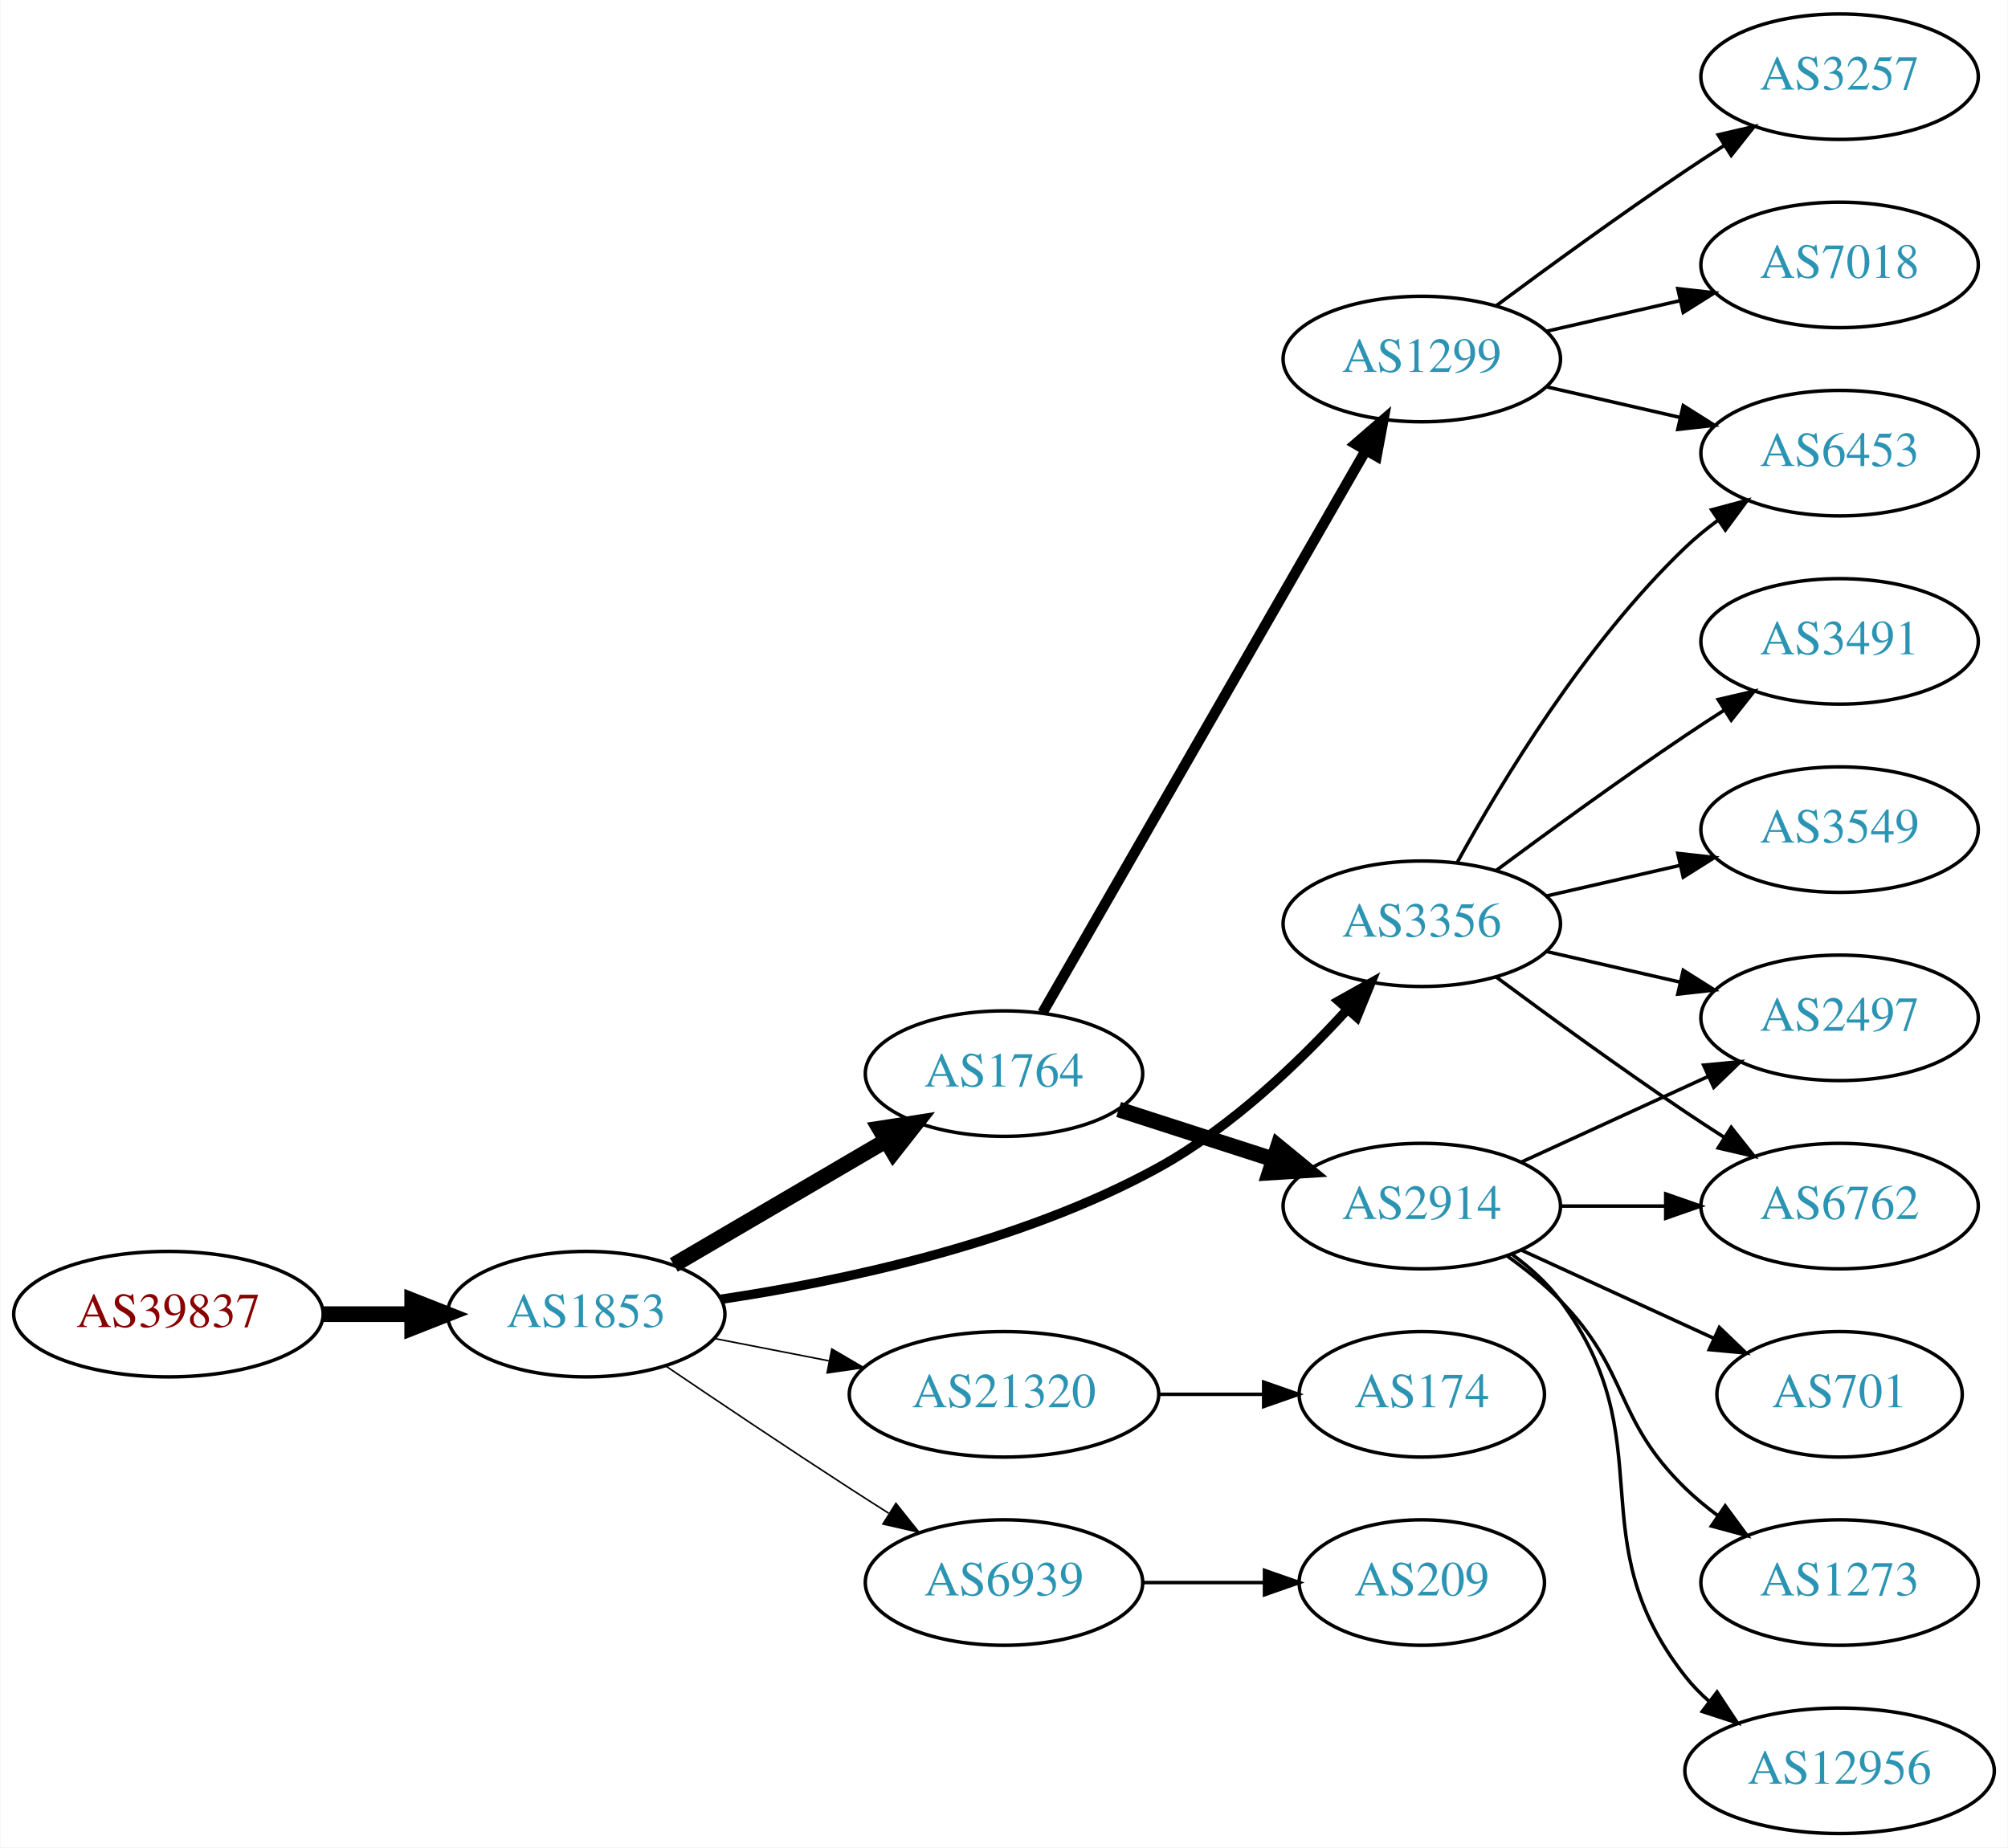
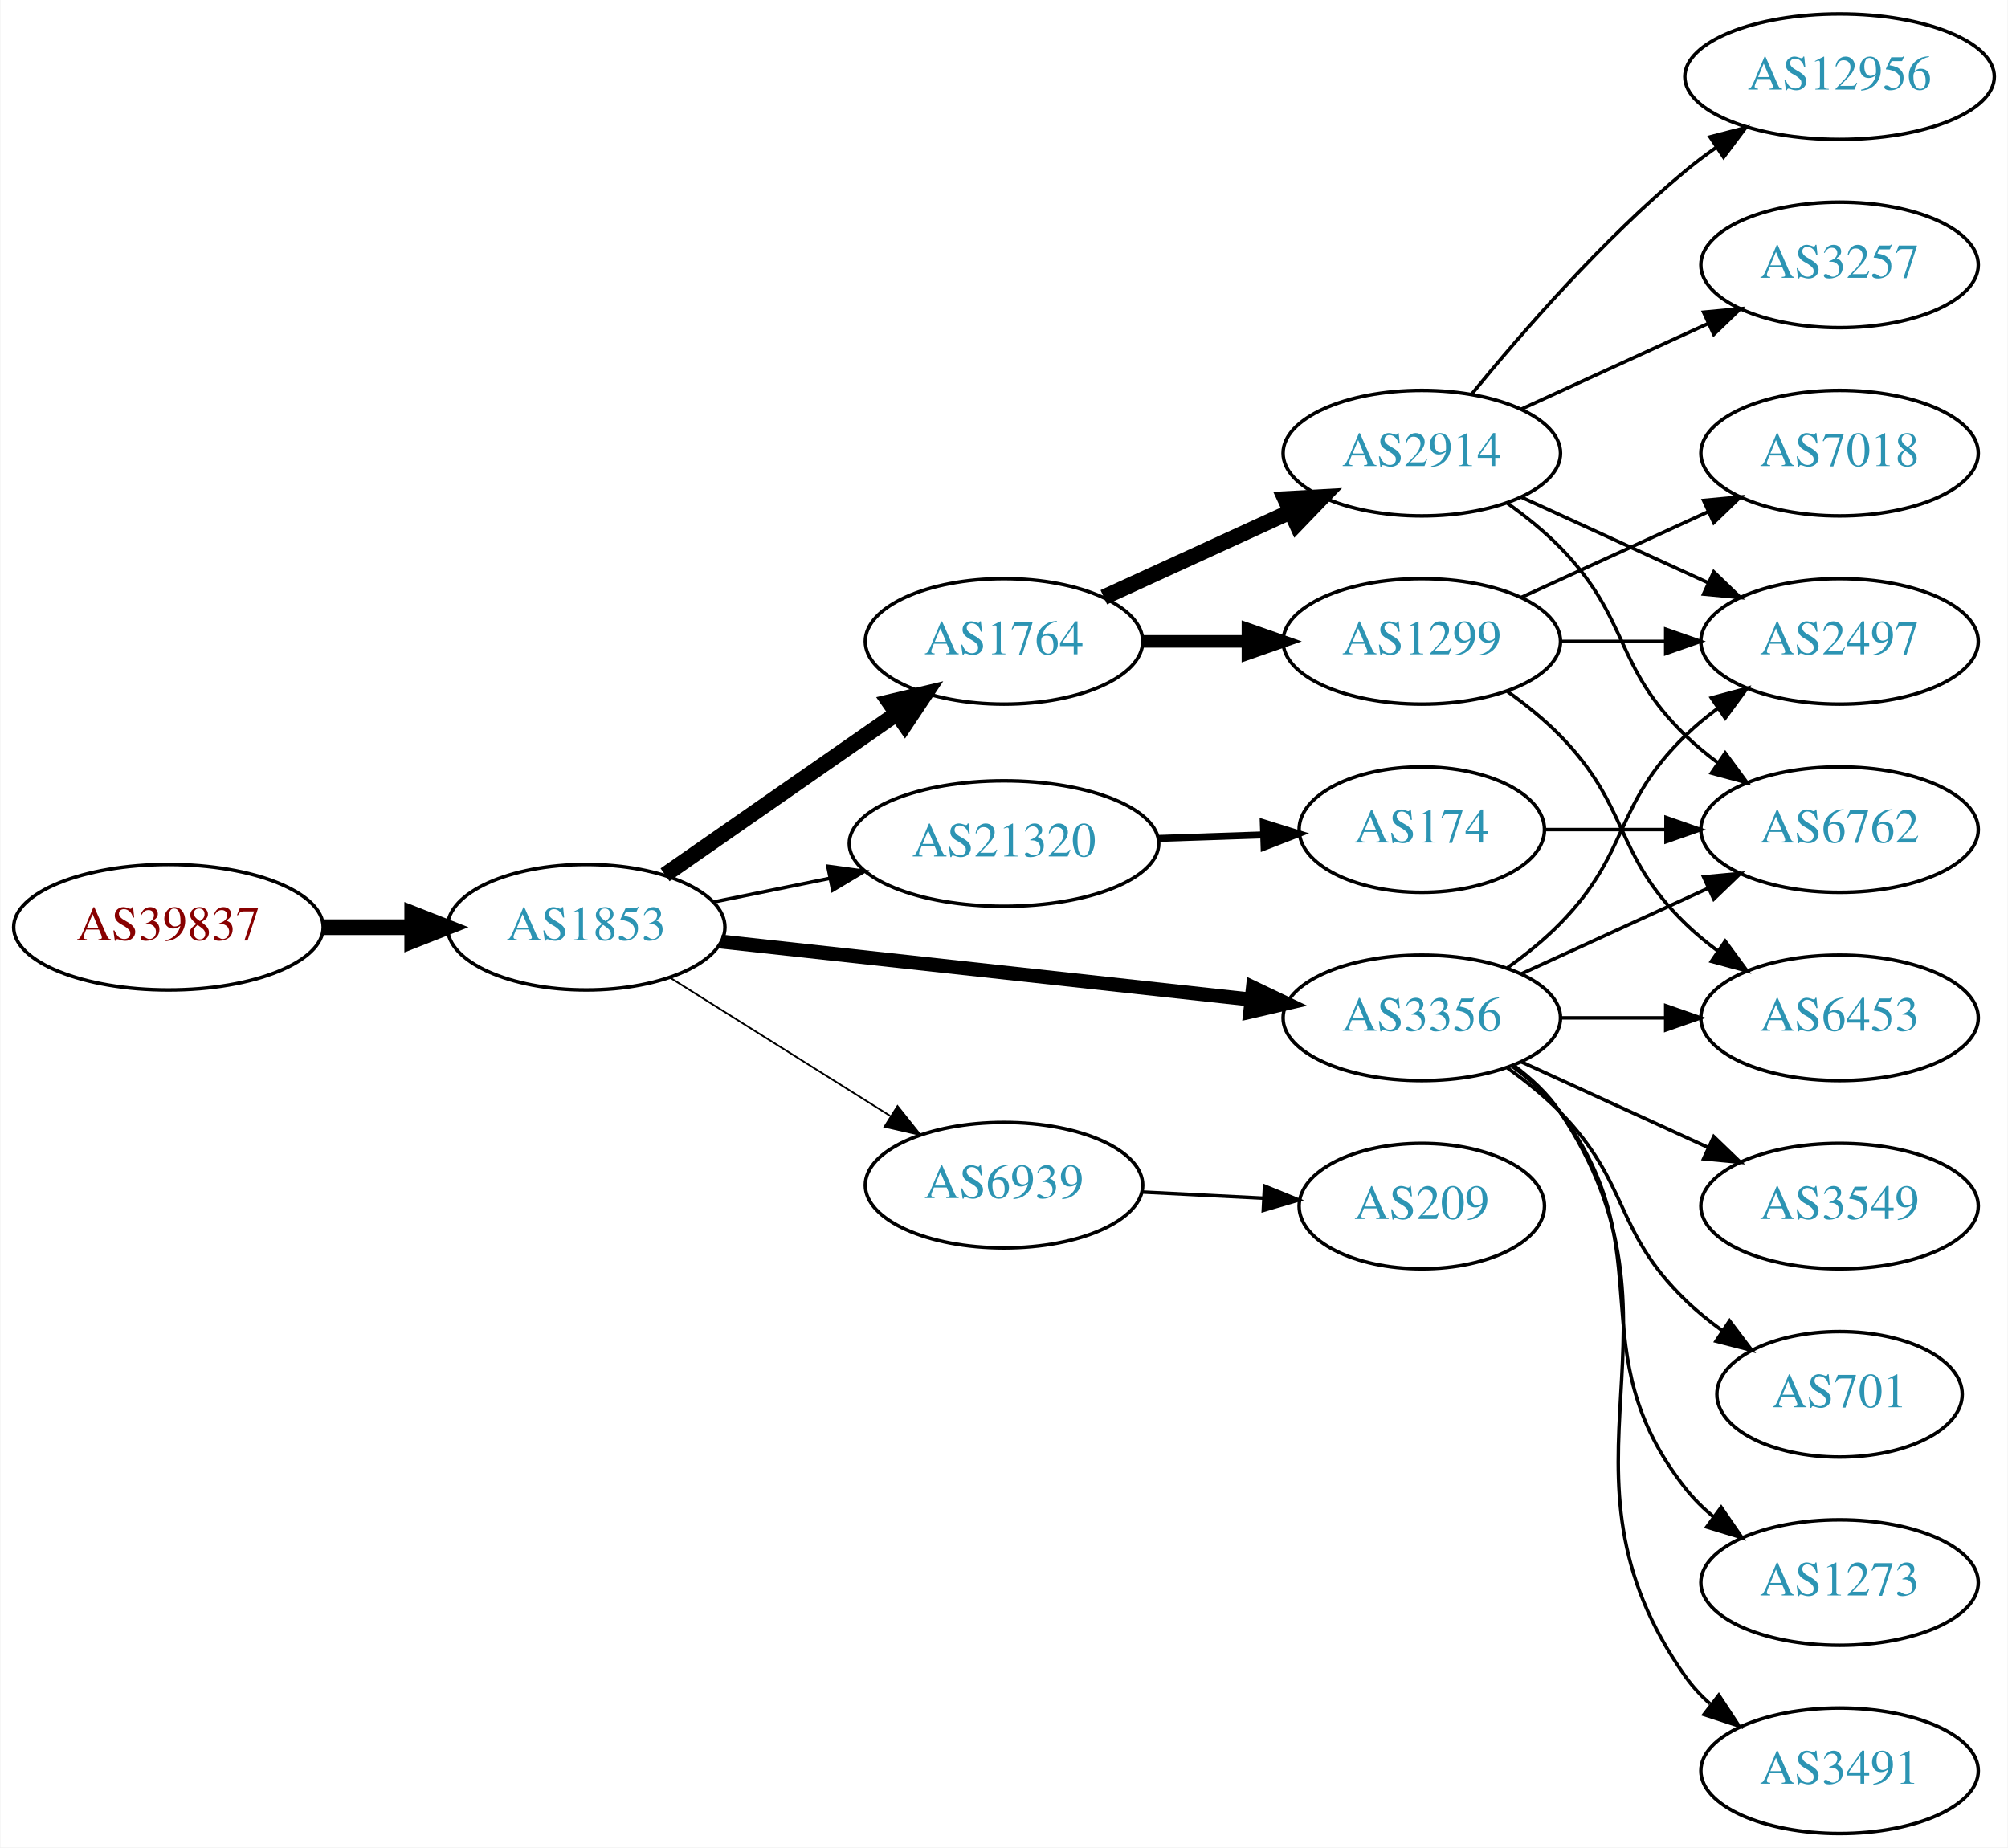
<svg xmlns="http://www.w3.org/2000/svg" xmlns:xlink="http://www.w3.org/1999/xlink" width="576pt" height="530pt" viewBox="0.00 0.00 575.76 530.00">
  <g id="graph0" class="graph" transform="scale(1 1) rotate(0) translate(4 526)">
    <polygon fill="white" stroke="none" points="-4,4 -4,-526 571.762,-526 571.762,4 -4,4" />
    <g id="node1" class="node">
      <g id="a_node1">
        <a xlink:href="/asn/39837" xlink:title="AS39837 ~ MUR [AT]">
-           <ellipse fill="#ffffff" stroke="black" cx="44.196" cy="-149" rx="44.393" ry="18" />
-           <text text-anchor="middle" x="44.196" y="-145.3" font-family="Times,serif" font-size="14.00" fill="#880000">AS39837</text>
+           <ellipse fill="#ffffff" stroke="black" cx="44.196" cy="-260" rx="44.393" ry="18" />
+           <text text-anchor="middle" x="44.196" y="-256.3" font-family="Times,serif" font-size="14.00" fill="#880000">AS39837</text>
        </a>
      </g>
    </g>
    <g id="node2" class="node">
      <g id="a_node2">
        <a xlink:href="/asn/1853" xlink:title="AS1853 ~ ACOnet Backbone [AT]">
-           <ellipse fill="#ffffff" stroke="black" cx="164.039" cy="-149" rx="39.794" ry="18" />
-           <text text-anchor="middle" x="164.039" y="-145.3" font-family="Times,serif" font-size="14.00" fill="#2c94b3">AS1853</text>
+           <ellipse fill="#ffffff" stroke="black" cx="164.039" cy="-260" rx="39.794" ry="18" />
+           <text text-anchor="middle" x="164.039" y="-256.3" font-family="Times,serif" font-size="14.00" fill="#2c94b3">AS1853</text>
        </a>
      </g>
    </g>
    <g id="edge1" class="edge">
-       <path fill="none" stroke="black" stroke-width="4.5" d="M88.407,-149C96.72,-149 105.482,-149 113.965,-149" />
-       <polygon fill="black" stroke="black" stroke-width="4.5" points="114.123,-152.938 124.123,-149 114.123,-145.063 114.123,-152.938" />
+       <path fill="none" stroke="black" stroke-width="4.5" d="M88.407,-260C96.72,-260 105.482,-260 113.965,-260" />
+       <polygon fill="black" stroke="black" stroke-width="4.5" points="114.123,-263.938 124.123,-260 114.123,-256.063 114.123,-263.938" />
    </g>
    <g id="node3" class="node">
      <g id="a_node3">
        <a xlink:href="/asn/1764" xlink:title="AS1764 ~ NEXTLAYER-AS [AT]">
-           <ellipse fill="#ffffff" stroke="black" cx="283.881" cy="-218" rx="39.794" ry="18" />
-           <text text-anchor="middle" x="283.881" y="-214.3" font-family="Times,serif" font-size="14.00" fill="#2c94b3">AS1764</text>
+           <ellipse fill="#ffffff" stroke="black" cx="283.881" cy="-342" rx="39.794" ry="18" />
+           <text text-anchor="middle" x="283.881" y="-338.3" font-family="Times,serif" font-size="14.00" fill="#2c94b3">AS1764</text>
        </a>
      </g>
    </g>
    <g id="edge2" class="edge">
-       <path fill="none" stroke="black" stroke-width="4.5" d="M189.17,-163.13C206.726,-173.409 230.7,-187.447 250.005,-198.75" />
-       <polygon fill="black" stroke="black" stroke-width="4.5" points="248.163,-202.234 258.782,-203.889 252.142,-195.438 248.163,-202.234" />
+       <path fill="none" stroke="black" stroke-width="4.5" d="M186.653,-275.04C205.258,-287.986 232.293,-306.798 252.973,-321.189" />
+       <polygon fill="black" stroke="black" stroke-width="4.5" points="250.947,-324.576 261.404,-327.055 255.445,-318.112 250.947,-324.576" />
    </g>
    <g id="node4" class="node">
      <g id="a_node4">
-         <a xlink:href="/asn/21320" xlink:title="AS21320 ~ GEANT Vereniging [EU]">
-           <ellipse fill="#ffffff" stroke="black" cx="283.881" cy="-126" rx="44.393" ry="18" />
-           <text text-anchor="middle" x="283.881" y="-122.3" font-family="Times,serif" font-size="14.00" fill="#2c94b3">AS21320</text>
+         <a xlink:href="/asn/3356" xlink:title="AS3356 ~ LEVEL3 [US]">
+           <ellipse fill="#ffffff" stroke="black" cx="403.724" cy="-234" rx="39.794" ry="18" />
+           <text text-anchor="middle" x="403.724" y="-230.3" font-family="Times,serif" font-size="14.00" fill="#2c94b3">AS3356</text>
        </a>
      </g>
    </g>
    <g id="edge3" class="edge">
-       <path fill="none" stroke="black" stroke-width="0.45" d="M200.715,-142.037C211.088,-140.012 222.606,-137.764 233.656,-135.608" />
-       <polygon fill="black" stroke="black" stroke-width="0.45" points="234.482,-139.013 243.626,-133.662 233.141,-132.142 234.482,-139.013" />
+       <path fill="none" stroke="black" stroke-width="4" d="M202.701,-255.88C243.869,-251.377 309.933,-244.15 354.775,-239.245" />
+       <polygon fill="black" stroke="black" stroke-width="4" points="355.285,-242.71 364.845,-238.143 354.524,-235.752 355.285,-242.71" />
    </g>
    <g id="node5" class="node">
      <g id="a_node5">
-         <a xlink:href="/asn/3356" xlink:title="AS3356 ~ Level 3 Parent, LLC [US]">
-           <ellipse fill="#ffffff" stroke="black" cx="403.724" cy="-261" rx="39.794" ry="18" />
-           <text text-anchor="middle" x="403.724" y="-257.3" font-family="Times,serif" font-size="14.00" fill="#2c94b3">AS3356</text>
+         <a xlink:href="/asn/21320" xlink:title="AS21320 ~ GEANT Vereniging [EU]">
+           <ellipse fill="#ffffff" stroke="black" cx="283.881" cy="-284" rx="44.393" ry="18" />
+           <text text-anchor="middle" x="283.881" y="-280.3" font-family="Times,serif" font-size="14.00" fill="#2c94b3">AS21320</text>
        </a>
      </g>
    </g>
    <g id="edge4" class="edge">
-       <path fill="none" stroke="black" stroke-width="2.7" d="M202.609,-153.261C236.982,-158.379 288.377,-169.172 328.077,-191 349.024,-202.517 368.572,-221.264 382.405,-236.46" />
-       <polygon fill="black" stroke="black" stroke-width="2.7" points="379.849,-238.853 389.096,-244.025 385.093,-234.215 379.849,-238.853" />
+       <path fill="none" stroke="black" d="M200.395,-267.201C210.88,-269.336 222.557,-271.714 233.749,-273.994" />
+       <polygon fill="black" stroke="black" points="233.346,-277.483 243.843,-276.049 234.743,-270.624 233.346,-277.483" />
    </g>
    <g id="node6" class="node">
      <g id="a_node6">
        <a xlink:href="/asn/6939" xlink:title="AS6939 ~ Hurricane Electric LLC [US]">
-           <ellipse fill="#ffffff" stroke="black" cx="283.881" cy="-72" rx="39.794" ry="18" />
-           <text text-anchor="middle" x="283.881" y="-68.3" font-family="Times,serif" font-size="14.00" fill="#2c94b3">AS6939</text>
+           <ellipse fill="#ffffff" stroke="black" cx="283.881" cy="-186" rx="39.794" ry="18" />
+           <text text-anchor="middle" x="283.881" y="-182.3" font-family="Times,serif" font-size="14.00" fill="#2c94b3">AS6939</text>
        </a>
      </g>
    </g>
    <g id="edge5" class="edge">
-       <path fill="none" stroke="black" stroke-width="0.45" d="M186.803,-134.159C201.629,-124.114 221.745,-110.611 239.685,-99 243.277,-96.675 247.053,-94.265 250.817,-91.885" />
-       <polygon fill="black" stroke="black" stroke-width="0.45" points="252.877,-94.724 259.481,-86.439 249.152,-88.797 252.877,-94.724" />
+       <path fill="none" stroke="black" stroke-width="0.5" d="M188.04,-245.556C206.046,-234.249 231.29,-218.397 251.207,-205.89" />
+       <polygon fill="black" stroke="black" stroke-width="0.5" points="253.331,-208.689 259.938,-200.407 249.608,-202.761 253.331,-208.689" />
    </g>
    <g id="node7" class="node">
      <g id="a_node7">
-         <a xlink:href="/asn/1299" xlink:title="AS1299 ~ Telia Carrier [EU]">
-           <ellipse fill="#ffffff" stroke="black" cx="403.724" cy="-423" rx="39.794" ry="18" />
-           <text text-anchor="middle" x="403.724" y="-419.3" font-family="Times,serif" font-size="14.00" fill="#2c94b3">AS1299</text>
+         <a xlink:href="/asn/2914" xlink:title="AS2914 ~ NTT America, Inc. [US]">
+           <ellipse fill="#ffffff" stroke="black" cx="403.724" cy="-396" rx="39.794" ry="18" />
+           <text text-anchor="middle" x="403.724" y="-392.3" font-family="Times,serif" font-size="14.00" fill="#2c94b3">AS2914</text>
        </a>
      </g>
    </g>
    <g id="edge6" class="edge">
-       <path fill="none" stroke="black" stroke-width="3" d="M294.928,-235.478C315.627,-271.485 363.124,-354.112 387.572,-396.642" />
-       <polygon fill="black" stroke="black" stroke-width="3" points="384.684,-398.641 392.702,-405.566 390.753,-395.152 384.684,-398.641" />
+       <path fill="none" stroke="black" stroke-width="4.5" d="M312.51,-354.661C328.467,-361.973 348.738,-371.261 366.02,-379.181" />
+       <polygon fill="black" stroke="black" stroke-width="4.5" points="364.537,-382.832 375.268,-383.419 367.817,-375.673 364.537,-382.832" />
    </g>
    <g id="node8" class="node">
      <g id="a_node8">
-         <a xlink:href="/asn/2914" xlink:title="AS2914 ~ NTT America, Inc. [US]">
-           <ellipse fill="#ffffff" stroke="black" cx="403.724" cy="-180" rx="39.794" ry="18" />
-           <text text-anchor="middle" x="403.724" y="-176.3" font-family="Times,serif" font-size="14.00" fill="#2c94b3">AS2914</text>
+         <a xlink:href="/asn/1299" xlink:title="AS1299 ~ Telia Carrier [EU]">
+           <ellipse fill="#ffffff" stroke="black" cx="403.724" cy="-342" rx="39.794" ry="18" />
+           <text text-anchor="middle" x="403.724" y="-338.3" font-family="Times,serif" font-size="14.00" fill="#2c94b3">AS1299</text>
        </a>
      </g>
    </g>
    <g id="edge7" class="edge">
-       <path fill="none" stroke="black" stroke-width="4.5" d="M316.771,-207.717C330.395,-203.323 346.481,-198.136 361.03,-193.445" />
-       <polygon fill="black" stroke="black" stroke-width="4.5" points="362.499,-197.108 370.808,-190.292 360.083,-189.613 362.499,-197.108" />
+       <path fill="none" stroke="black" stroke-width="3.6" d="M323.794,-342C333.347,-342 343.697,-342 353.659,-342" />
+       <polygon fill="black" stroke="black" stroke-width="3.6" points="353.852,-345.5 363.852,-342 353.852,-338.5 353.852,-345.5" />
+     </g>
+     <g id="node10" class="node">
+       <g id="a_node10">
+         <a xlink:href="/asn/6762" xlink:title="AS6762 ~ TELECOM ITALIA SPARKLE S.p.A. [IT]">
+           <ellipse fill="#ffffff" stroke="black" cx="523.566" cy="-288" rx="39.794" ry="18" />
+           <text text-anchor="middle" x="523.566" y="-284.3" font-family="Times,serif" font-size="14.00" fill="#2c94b3">AS6762</text>
+         </a>
+       </g>
+     </g>
+     <g id="edge15" class="edge">
+       <path fill="none" stroke="black" d="M432.353,-246.661C448.31,-253.973 468.58,-263.261 485.863,-271.181" />
+       <polygon fill="black" stroke="black" points="484.562,-274.435 495.111,-275.419 487.478,-268.071 484.562,-274.435" />
    </g>
    <g id="node12" class="node">
      <g id="a_node12">
-         <a xlink:href="/asn/174" xlink:title="AS174 ~ Cogent Communications [US]">
-           <ellipse fill="#ffffff" stroke="black" cx="403.724" cy="-126" rx="35.194" ry="18" />
-           <text text-anchor="middle" x="403.724" y="-122.3" font-family="Times,serif" font-size="14.00" fill="#2c94b3">AS174</text>
-         </a>
-       </g>
-     </g>
-     <g id="edge11" class="edge">
-       <path fill="none" stroke="black" d="M328.092,-126C337.94,-126 348.42,-126 358.317,-126" />
-       <polygon fill="black" stroke="black" points="358.369,-129.5 368.369,-126 358.369,-122.5 358.369,-129.5" />
-     </g>
-     <g id="node11" class="node">
-       <g id="a_node11">
-         <a xlink:href="/asn/6453" xlink:title="AS6453 ~ TATA COMMUNICATIONS (AMERICA) INC [US]">
-           <ellipse fill="#ffffff" stroke="black" cx="523.566" cy="-396" rx="39.794" ry="18" />
-           <text text-anchor="middle" x="523.566" y="-392.3" font-family="Times,serif" font-size="14.00" fill="#2c94b3">AS6453</text>
-         </a>
-       </g>
-     </g>
-     <g id="edge13" class="edge">
-       <path fill="none" stroke="black" d="M413.965,-278.713C426.51,-301.561 450.687,-341.611 479.37,-369 482.238,-371.739 485.427,-374.347 488.736,-376.785" />
-       <polygon fill="black" stroke="black" points="486.86,-379.742 497.096,-382.477 490.8,-373.956 486.86,-379.742" />
+         <a xlink:href="/asn/2497" xlink:title="AS2497 ~ Internet Initiative Japan Inc. [JP]">
+           <ellipse fill="#ffffff" stroke="black" cx="523.566" cy="-342" rx="39.794" ry="18" />
+           <text text-anchor="middle" x="523.566" y="-338.3" font-family="Times,serif" font-size="14.00" fill="#2c94b3">AS2497</text>
+         </a>
+       </g>
+     </g>
+     <g id="edge17" class="edge">
+       <path fill="none" stroke="black" d="M428.318,-248.389C433.574,-252.148 438.906,-256.437 443.37,-261 463.543,-281.617 458.677,-294.906 479.37,-315 482.215,-317.763 485.389,-320.386 488.689,-322.834" />
+       <polygon fill="black" stroke="black" points="486.806,-325.786 497.037,-328.538 490.755,-320.006 486.806,-325.786" />
    </g>
    <g id="node13" class="node">
      <g id="a_node13">
-         <a xlink:href="/asn/3491" xlink:title="AS3491 ~ PCCW Global, Inc. [US]">
-           <ellipse fill="#ffffff" stroke="black" cx="523.566" cy="-342" rx="39.794" ry="18" />
-           <text text-anchor="middle" x="523.566" y="-338.3" font-family="Times,serif" font-size="14.00" fill="#2c94b3">AS3491</text>
+         <a xlink:href="/asn/3549" xlink:title="AS3549 ~ Level 3 Parent, LLC [US]">
+           <ellipse fill="#ffffff" stroke="black" cx="523.566" cy="-180" rx="39.794" ry="18" />
+           <text text-anchor="middle" x="523.566" y="-176.3" font-family="Times,serif" font-size="14.00" fill="#2c94b3">AS3549</text>
        </a>
      </g>
    </g>
    <g id="edge12" class="edge">
-       <path fill="none" stroke="black" d="M425.054,-276.277C439.916,-287.304 460.661,-302.407 479.37,-315 482.919,-317.389 486.67,-319.839 490.418,-322.242" />
-       <polygon fill="black" stroke="black" points="488.744,-325.325 499.067,-327.712 492.486,-319.409 488.744,-325.325" />
+       <path fill="none" stroke="black" d="M432.353,-221.339C448.31,-214.027 468.58,-204.739 485.863,-196.819" />
+       <polygon fill="black" stroke="black" points="487.478,-199.929 495.111,-192.581 484.562,-193.565 487.478,-199.929" />
    </g>
    <g id="node14" class="node">
      <g id="a_node14">
-         <a xlink:href="/asn/3549" xlink:title="AS3549 ~ Level 3 Parent, LLC [US]">
-           <ellipse fill="#ffffff" stroke="black" cx="523.566" cy="-288" rx="39.794" ry="18" />
-           <text text-anchor="middle" x="523.566" y="-284.3" font-family="Times,serif" font-size="14.00" fill="#2c94b3">AS3549</text>
-         </a>
-       </g>
-     </g>
-     <g id="edge14" class="edge">
-       <path fill="none" stroke="black" d="M439.443,-268.955C451.443,-271.704 465.064,-274.825 477.756,-277.733" />
-       <polygon fill="black" stroke="black" points="477.159,-281.187 487.688,-280.009 478.722,-274.364 477.159,-281.187" />
-     </g>
-     <g id="node15" class="node">
-       <g id="a_node15">
-         <a xlink:href="/asn/2497" xlink:title="AS2497 ~ Internet Initiative Japan Inc. [JP]">
-           <ellipse fill="#ffffff" stroke="black" cx="523.566" cy="-234" rx="39.794" ry="18" />
-           <text text-anchor="middle" x="523.566" y="-230.3" font-family="Times,serif" font-size="14.00" fill="#2c94b3">AS2497</text>
-         </a>
-       </g>
-     </g>
-     <g id="edge15" class="edge">
-       <path fill="none" stroke="black" d="M439.443,-253.045C451.443,-250.296 465.064,-247.175 477.756,-244.267" />
-       <polygon fill="black" stroke="black" points="478.722,-247.636 487.688,-241.991 477.159,-240.813 478.722,-247.636" />
-     </g>
-     <g id="node16" class="node">
-       <g id="a_node16">
-         <a xlink:href="/asn/6762" xlink:title="AS6762 ~ TELECOM ITALIA SPARKLE S.p.A. [IT]">
-           <ellipse fill="#ffffff" stroke="black" cx="523.566" cy="-180" rx="39.794" ry="18" />
-           <text text-anchor="middle" x="523.566" y="-176.3" font-family="Times,serif" font-size="14.00" fill="#2c94b3">AS6762</text>
-         </a>
-       </g>
-     </g>
-     <g id="edge16" class="edge">
-       <path fill="none" stroke="black" d="M425.054,-245.723C439.916,-234.696 460.661,-219.593 479.37,-207 482.919,-204.611 486.67,-202.161 490.418,-199.758" />
-       <polygon fill="black" stroke="black" points="492.486,-202.591 499.067,-194.288 488.744,-196.675 492.486,-202.591" />
-     </g>
-     <g id="node17" class="node">
-       <g id="a_node17">
-         <a xlink:href="/asn/209" xlink:title="AS209 ~ CenturyLink Communications, LLC [US]">
-           <ellipse fill="#ffffff" stroke="black" cx="403.724" cy="-72" rx="35.194" ry="18" />
-           <text text-anchor="middle" x="403.724" y="-68.3" font-family="Times,serif" font-size="14.00" fill="#2c94b3">AS209</text>
-         </a>
-       </g>
-     </g>
-     <g id="edge17" class="edge">
-       <path fill="none" stroke="black" d="M323.794,-72C334.881,-72 347.04,-72 358.422,-72" />
-       <polygon fill="black" stroke="black" points="358.604,-75.5 368.604,-72 358.604,-68.5 358.604,-75.5" />
-     </g>
-     <g id="node9" class="node">
-       <g id="a_node9">
-         <a xlink:href="/asn/3257" xlink:title="AS3257 ~ GTT [DE]">
-           <ellipse fill="#ffffff" stroke="black" cx="523.566" cy="-504" rx="39.794" ry="18" />
-           <text text-anchor="middle" x="523.566" y="-500.3" font-family="Times,serif" font-size="14.00" fill="#2c94b3">AS3257</text>
-         </a>
-       </g>
-     </g>
-     <g id="edge8" class="edge">
-       <path fill="none" stroke="black" d="M425.054,-438.277C439.916,-449.304 460.661,-464.407 479.37,-477 482.919,-479.389 486.67,-481.839 490.418,-484.242" />
-       <polygon fill="black" stroke="black" points="488.744,-487.325 499.067,-489.712 492.486,-481.409 488.744,-487.325" />
-     </g>
-     <g id="node10" class="node">
-       <g id="a_node10">
-         <a xlink:href="/asn/7018" xlink:title="AS7018 ~ AT&amp;T Services, Inc. [US]">
-           <ellipse fill="#ffffff" stroke="black" cx="523.566" cy="-450" rx="39.794" ry="18" />
-           <text text-anchor="middle" x="523.566" y="-446.3" font-family="Times,serif" font-size="14.00" fill="#2c94b3">AS7018</text>
-         </a>
-       </g>
-     </g>
-     <g id="edge9" class="edge">
-       <path fill="none" stroke="black" d="M439.443,-430.955C451.443,-433.704 465.064,-436.825 477.756,-439.733" />
-       <polygon fill="black" stroke="black" points="477.159,-443.187 487.688,-442.009 478.722,-436.364 477.159,-443.187" />
-     </g>
-     <g id="edge10" class="edge">
-       <path fill="none" stroke="black" d="M439.443,-415.045C451.443,-412.296 465.064,-409.175 477.756,-406.267" />
-       <polygon fill="black" stroke="black" points="478.722,-409.636 487.688,-403.991 477.159,-402.813 478.722,-409.636" />
-     </g>
-     <g id="edge21" class="edge">
-       <path fill="none" stroke="black" d="M432.353,-192.661C448.31,-199.973 468.58,-209.261 485.863,-217.181" />
-       <polygon fill="black" stroke="black" points="484.562,-220.435 495.111,-221.419 487.478,-214.071 484.562,-220.435" />
-     </g>
-     <g id="edge20" class="edge">
-       <path fill="none" stroke="black" d="M443.636,-180C453.19,-180 463.539,-180 473.502,-180" />
-       <polygon fill="black" stroke="black" points="473.695,-183.5 483.695,-180 473.694,-176.5 473.695,-183.5" />
-     </g>
-     <g id="node18" class="node">
-       <g id="a_node18">
        <a xlink:href="/asn/701" xlink:title="AS701 ~ UUNET [US]">
          <ellipse fill="#ffffff" stroke="black" cx="523.566" cy="-126" rx="35.194" ry="18" />
          <text text-anchor="middle" x="523.566" y="-122.3" font-family="Times,serif" font-size="14.00" fill="#2c94b3">AS701</text>
        </a>
      </g>
    </g>
-     <g id="edge18" class="edge">
-       <path fill="none" stroke="black" d="M432.353,-167.339C448.769,-159.817 469.75,-150.202 487.347,-142.139" />
-       <polygon fill="black" stroke="black" points="489.092,-145.189 496.725,-137.842 486.176,-138.826 489.092,-145.189" />
-     </g>
-     <g id="node19" class="node">
-       <g id="a_node19">
+     <g id="edge13" class="edge">
+       <path fill="none" stroke="black" d="M428.318,-219.611C433.574,-215.852 438.906,-211.563 443.37,-207 463.543,-186.383 458.677,-173.094 479.37,-153 482.598,-149.866 486.249,-146.911 490.027,-144.188" />
+       <polygon fill="black" stroke="black" points="492.006,-147.075 498.387,-138.617 488.125,-141.25 492.006,-147.075" />
+     </g>
+     <g id="node15" class="node">
+       <g id="a_node15">
        <a xlink:href="/asn/1273" xlink:title="AS1273 ~ Vodafone Group PLC [EU]">
          <ellipse fill="#ffffff" stroke="black" cx="523.566" cy="-72" rx="39.794" ry="18" />
          <text text-anchor="middle" x="523.566" y="-68.3" font-family="Times,serif" font-size="14.00" fill="#2c94b3">AS1273</text>
        </a>
      </g>
    </g>
+     <g id="edge14" class="edge">
+       <path fill="none" stroke="black" d="M429.655,-220.118C434.731,-216.389 439.649,-211.984 443.37,-207 473.642,-166.458 448.072,-138.754 479.37,-99 481.695,-96.047 484.439,-93.33 487.398,-90.853" />
+       <polygon fill="black" stroke="black" points="489.591,-93.585 495.595,-84.855 485.457,-87.936 489.591,-93.585" />
+     </g>
+     <g id="node16" class="node">
+       <g id="a_node16">
+         <a xlink:href="/asn/6453" xlink:title="AS6453 ~ TATA COMMUNICATIONS (AMERICA) INC [US]">
+           <ellipse fill="#ffffff" stroke="black" cx="523.566" cy="-234" rx="39.794" ry="18" />
+           <text text-anchor="middle" x="523.566" y="-230.3" font-family="Times,serif" font-size="14.00" fill="#2c94b3">AS6453</text>
+         </a>
+       </g>
+     </g>
+     <g id="edge16" class="edge">
+       <path fill="none" stroke="black" d="M443.636,-234C453.19,-234 463.539,-234 473.502,-234" />
+       <polygon fill="black" stroke="black" points="473.695,-237.5 483.695,-234 473.694,-230.5 473.695,-237.5" />
+     </g>
+     <g id="node17" class="node">
+       <g id="a_node17">
+         <a xlink:href="/asn/3491" xlink:title="AS3491 ~ PCCW Global, Inc. [US]">
+           <ellipse fill="#ffffff" stroke="black" cx="523.566" cy="-18" rx="39.794" ry="18" />
+           <text text-anchor="middle" x="523.566" y="-14.3" font-family="Times,serif" font-size="14.00" fill="#2c94b3">AS3491</text>
+         </a>
+       </g>
+     </g>
+     <g id="edge18" class="edge">
+       <path fill="none" stroke="black" d="M430.043,-220.393C435.099,-216.649 439.91,-212.169 443.37,-207 484.395,-145.706 436.791,-105.225 479.37,-45 481.361,-42.184 483.748,-39.599 486.364,-37.24" />
+       <polygon fill="black" stroke="black" points="488.917,-39.694 494.733,-30.838 484.664,-34.135 488.917,-39.694" />
+     </g>
+     <g id="node18" class="node">
+       <g id="a_node18">
+         <a xlink:href="/asn/174" xlink:title="AS174 ~ Cogent Communications [US]">
+           <ellipse fill="#ffffff" stroke="black" cx="403.724" cy="-288" rx="35.194" ry="18" />
+           <text text-anchor="middle" x="403.724" y="-284.3" font-family="Times,serif" font-size="14.00" fill="#2c94b3">AS174</text>
+         </a>
+       </g>
+     </g>
    <g id="edge19" class="edge">
-       <path fill="none" stroke="black" d="M428.318,-165.611C433.574,-161.852 438.906,-157.563 443.37,-153 463.543,-132.383 458.677,-119.094 479.37,-99 482.215,-96.237 485.389,-93.614 488.689,-91.166" />
-       <polygon fill="black" stroke="black" points="490.755,-93.993 497.037,-85.462 486.806,-88.214 490.755,-93.993" />
+       <path fill="none" stroke="black" stroke-width="2" d="M328.092,-285.467C337.94,-285.801 348.42,-286.157 358.317,-286.493" />
+       <polygon fill="black" stroke="black" stroke-width="2" points="358.256,-289.993 368.369,-286.834 358.494,-282.997 358.256,-289.993" />
    </g>
    <g id="node20" class="node">
      <g id="a_node20">
+         <a xlink:href="/asn/209" xlink:title="AS209 ~ CenturyLink Communications, LLC [US]">
+           <ellipse fill="#ffffff" stroke="black" cx="403.724" cy="-180" rx="35.194" ry="18" />
+           <text text-anchor="middle" x="403.724" y="-176.3" font-family="Times,serif" font-size="14.00" fill="#2c94b3">AS209</text>
+         </a>
+       </g>
+     </g>
+     <g id="edge24" class="edge">
+       <path fill="none" stroke="black" d="M323.467,-184.035C334.568,-183.47 346.766,-182.849 358.195,-182.267" />
+       <polygon fill="black" stroke="black" points="358.612,-185.751 368.421,-181.747 358.256,-178.76 358.612,-185.751" />
+     </g>
+     <g id="node9" class="node">
+       <g id="a_node9">
        <a xlink:href="/asn/12956" xlink:title="AS12956 ~ TELXIUS [ES]">
-           <ellipse fill="#ffffff" stroke="black" cx="523.566" cy="-18" rx="44.393" ry="18" />
-           <text text-anchor="middle" x="523.566" y="-14.3" font-family="Times,serif" font-size="14.00" fill="#2c94b3">AS12956</text>
-         </a>
-       </g>
+           <ellipse fill="#ffffff" stroke="black" cx="523.566" cy="-504" rx="44.393" ry="18" />
+           <text text-anchor="middle" x="523.566" y="-500.3" font-family="Times,serif" font-size="14.00" fill="#2c94b3">AS12956</text>
+         </a>
+       </g>
+     </g>
+     <g id="edge8" class="edge">
+       <path fill="none" stroke="black" d="M418.143,-413.065C432.257,-430.375 455.672,-457.345 479.37,-477 482.108,-479.271 485.052,-481.494 488.069,-483.63" />
+       <polygon fill="black" stroke="black" points="486.401,-486.725 496.658,-489.379 490.295,-480.908 486.401,-486.725" />
+     </g>
+     <g id="edge9" class="edge">
+       <path fill="none" stroke="black" d="M428.318,-381.611C433.574,-377.852 438.906,-373.563 443.37,-369 463.543,-348.383 458.677,-335.094 479.37,-315 482.215,-312.237 485.389,-309.614 488.689,-307.166" />
+       <polygon fill="black" stroke="black" points="490.755,-309.994 497.037,-301.462 486.806,-304.214 490.755,-309.994" />
+     </g>
+     <g id="node11" class="node">
+       <g id="a_node11">
+         <a xlink:href="/asn/3257" xlink:title="AS3257 ~ GTT [DE]">
+           <ellipse fill="#ffffff" stroke="black" cx="523.566" cy="-450" rx="39.794" ry="18" />
+           <text text-anchor="middle" x="523.566" y="-446.3" font-family="Times,serif" font-size="14.00" fill="#2c94b3">AS3257</text>
+         </a>
+       </g>
+     </g>
+     <g id="edge10" class="edge">
+       <path fill="none" stroke="black" d="M432.353,-408.661C448.31,-415.973 468.58,-425.261 485.863,-433.181" />
+       <polygon fill="black" stroke="black" points="484.562,-436.435 495.111,-437.419 487.478,-430.071 484.562,-436.435" />
+     </g>
+     <g id="edge11" class="edge">
+       <path fill="none" stroke="black" d="M432.353,-383.339C448.31,-376.027 468.58,-366.739 485.863,-358.819" />
+       <polygon fill="black" stroke="black" points="487.478,-361.929 495.111,-354.581 484.562,-355.565 487.478,-361.929" />
    </g>
    <g id="edge22" class="edge">
-       <path fill="none" stroke="black" d="M429.655,-166.118C434.731,-162.389 439.649,-157.984 443.37,-153 473.642,-112.458 448.072,-84.754 479.37,-45 481.394,-42.429 483.736,-40.037 486.26,-37.826" />
-       <polygon fill="black" stroke="black" points="488.417,-40.584 494.25,-31.739 484.175,-35.016 488.417,-40.584" />
+       <path fill="none" stroke="black" d="M443.636,-342C453.19,-342 463.539,-342 473.502,-342" />
+       <polygon fill="black" stroke="black" points="473.695,-345.5 483.695,-342 473.694,-338.5 473.695,-345.5" />
+     </g>
+     <g id="edge23" class="edge">
+       <path fill="none" stroke="black" d="M428.318,-327.611C433.574,-323.852 438.906,-319.563 443.37,-315 463.543,-294.383 458.677,-281.094 479.37,-261 482.215,-258.237 485.389,-255.614 488.689,-253.166" />
+       <polygon fill="black" stroke="black" points="490.755,-255.994 497.037,-247.462 486.806,-250.214 490.755,-255.994" />
+     </g>
+     <g id="node19" class="node">
+       <g id="a_node19">
+         <a xlink:href="/asn/7018" xlink:title="AS7018 ~ AT&amp;T Services, Inc. [US]">
+           <ellipse fill="#ffffff" stroke="black" cx="523.566" cy="-396" rx="39.794" ry="18" />
+           <text text-anchor="middle" x="523.566" y="-392.3" font-family="Times,serif" font-size="14.00" fill="#2c94b3">AS7018</text>
+         </a>
+       </g>
+     </g>
+     <g id="edge21" class="edge">
+       <path fill="none" stroke="black" d="M432.353,-354.661C448.31,-361.973 468.58,-371.261 485.863,-379.181" />
+       <polygon fill="black" stroke="black" points="484.562,-382.435 495.111,-383.419 487.478,-376.071 484.562,-382.435" />
+     </g>
+     <g id="edge20" class="edge">
+       <path fill="none" stroke="black" d="M439.125,-288C449.949,-288 462.117,-288 473.744,-288" />
+       <polygon fill="black" stroke="black" points="473.775,-291.5 483.775,-288 473.775,-284.5 473.775,-291.5" />
    </g>
  </g>
</svg>
